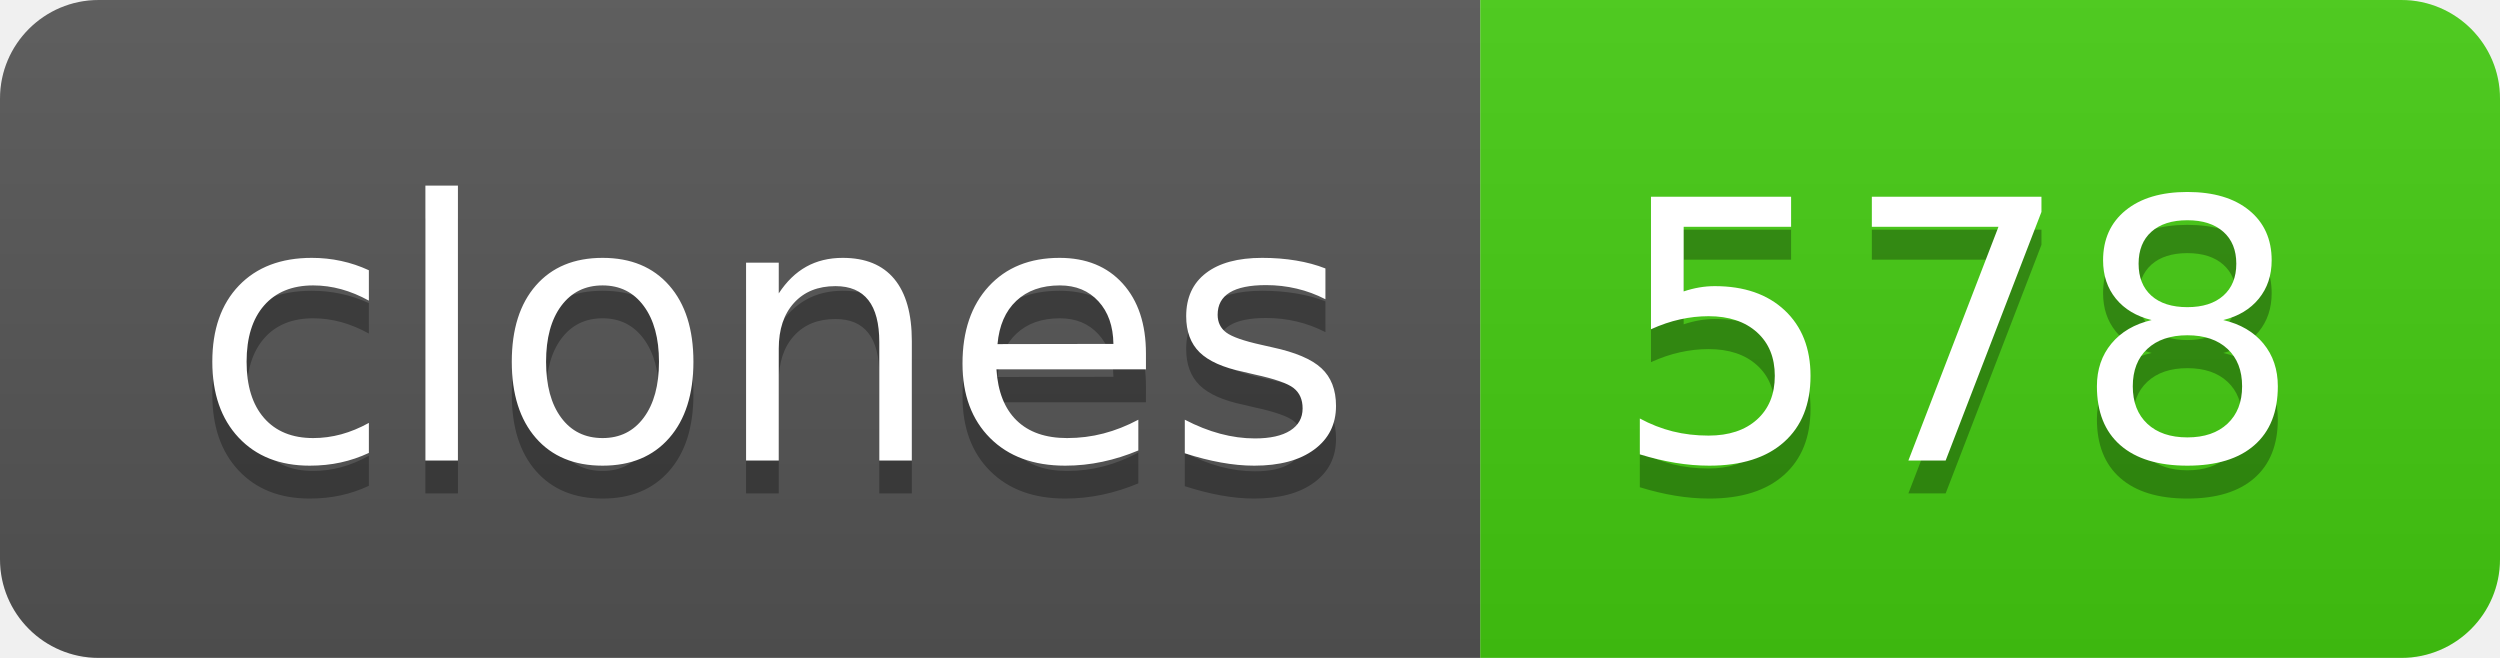
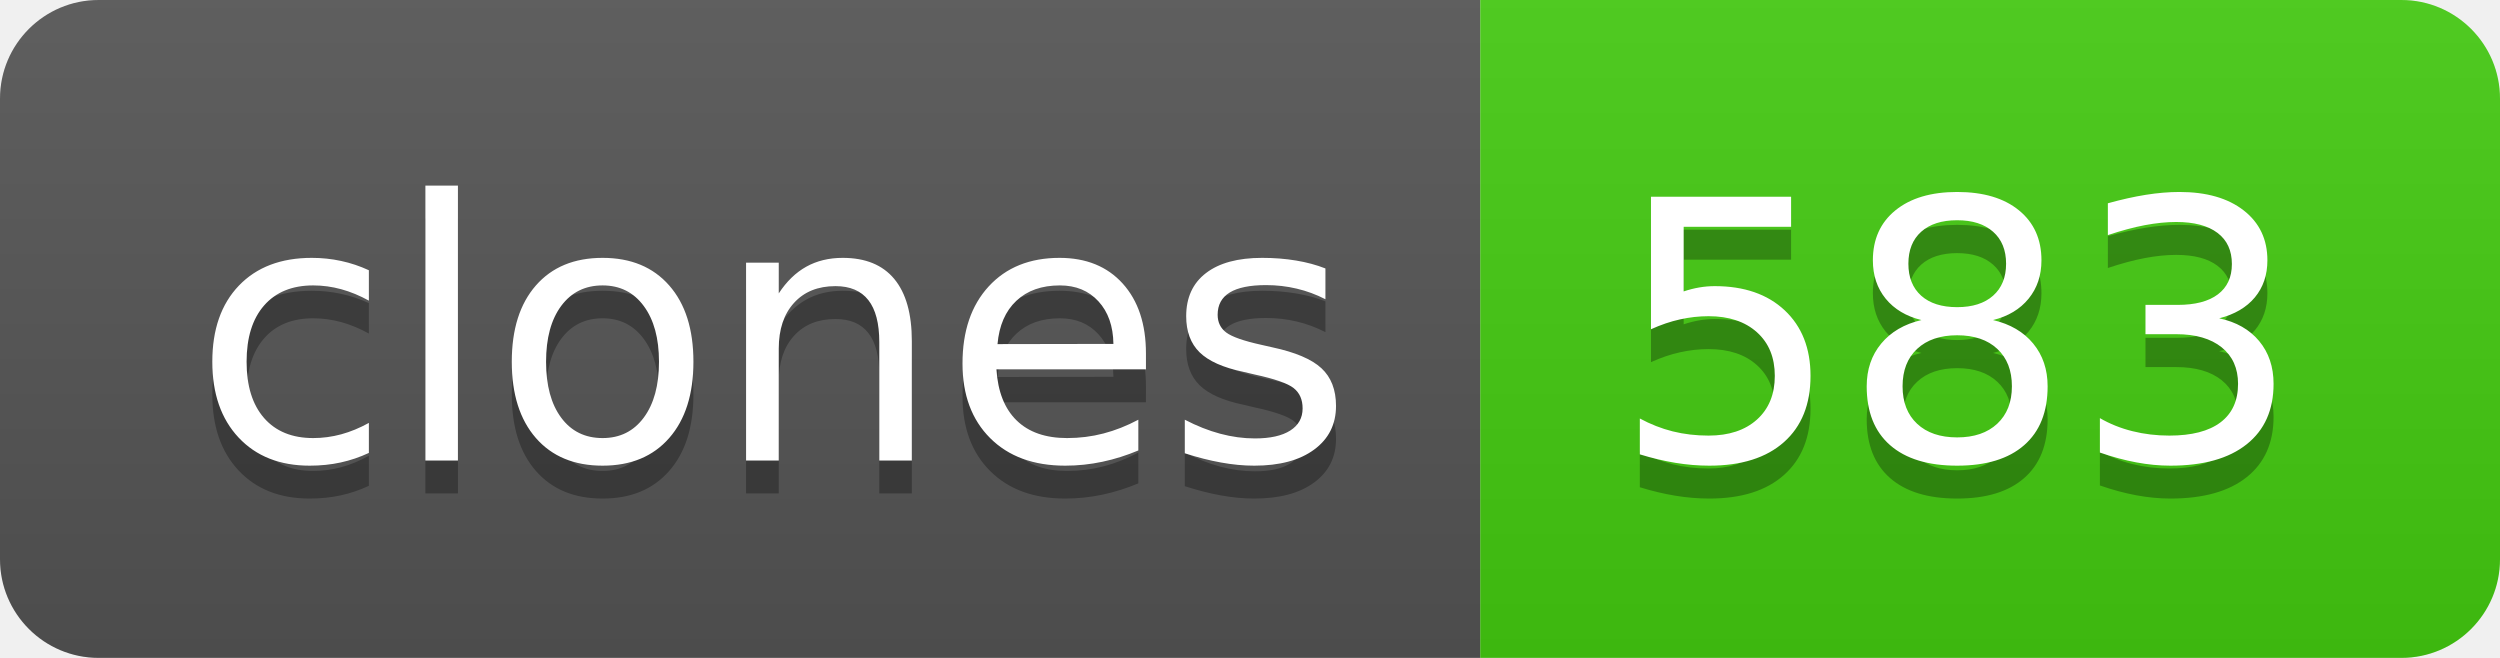
- <svg xmlns="http://www.w3.org/2000/svg" width="76" height="20" role="img" aria-label="clones: 578">
+ <svg xmlns="http://www.w3.org/2000/svg" width="76" height="20" role="img" aria-label="clones: 583">
  <linearGradient id="s" x2="0" y2="100%">
    <stop offset="0" stop-color="#bbb" stop-opacity=".1" />
    <stop offset="1" stop-opacity=".1" />
  </linearGradient>
  <clipPath id="r">
    <rect width="76" height="20" rx="3" fill="#fff" />
  </clipPath>
  <g clip-path="url(#r)">
    <rect width="45" height="20" fill="#555" />
    <rect x="45" width="31" height="20" fill="#4c1" />
    <rect width="76" height="20" fill="url(#s)" />
  </g>
  <g fill="#fff" text-anchor="middle" font-family="Verdana,Geneva,DejaVu Sans,sans-serif" text-rendering="geometricPrecision" font-size="110">
    <text aria-hidden="true" x="235" y="150" fill="#010101" fill-opacity=".3" transform="scale(.1)" textLength="350">clones</text>
    <text x="235" y="140" transform="scale(.1)" fill="#fff" textLength="350">clones</text>
-     <text aria-hidden="true" x="595" y="150" fill="#010101" fill-opacity=".3" transform="scale(.1)" textLength="210">578</text>
-     <text x="595" y="140" transform="scale(.1)" fill="#fff" textLength="210">578</text>
+     <text aria-hidden="true" x="595" y="150" fill="#010101" fill-opacity=".3" transform="scale(.1)" textLength="210">583</text>
+     <text x="595" y="140" transform="scale(.1)" fill="#fff" textLength="210">583</text>
  </g>
</svg>
